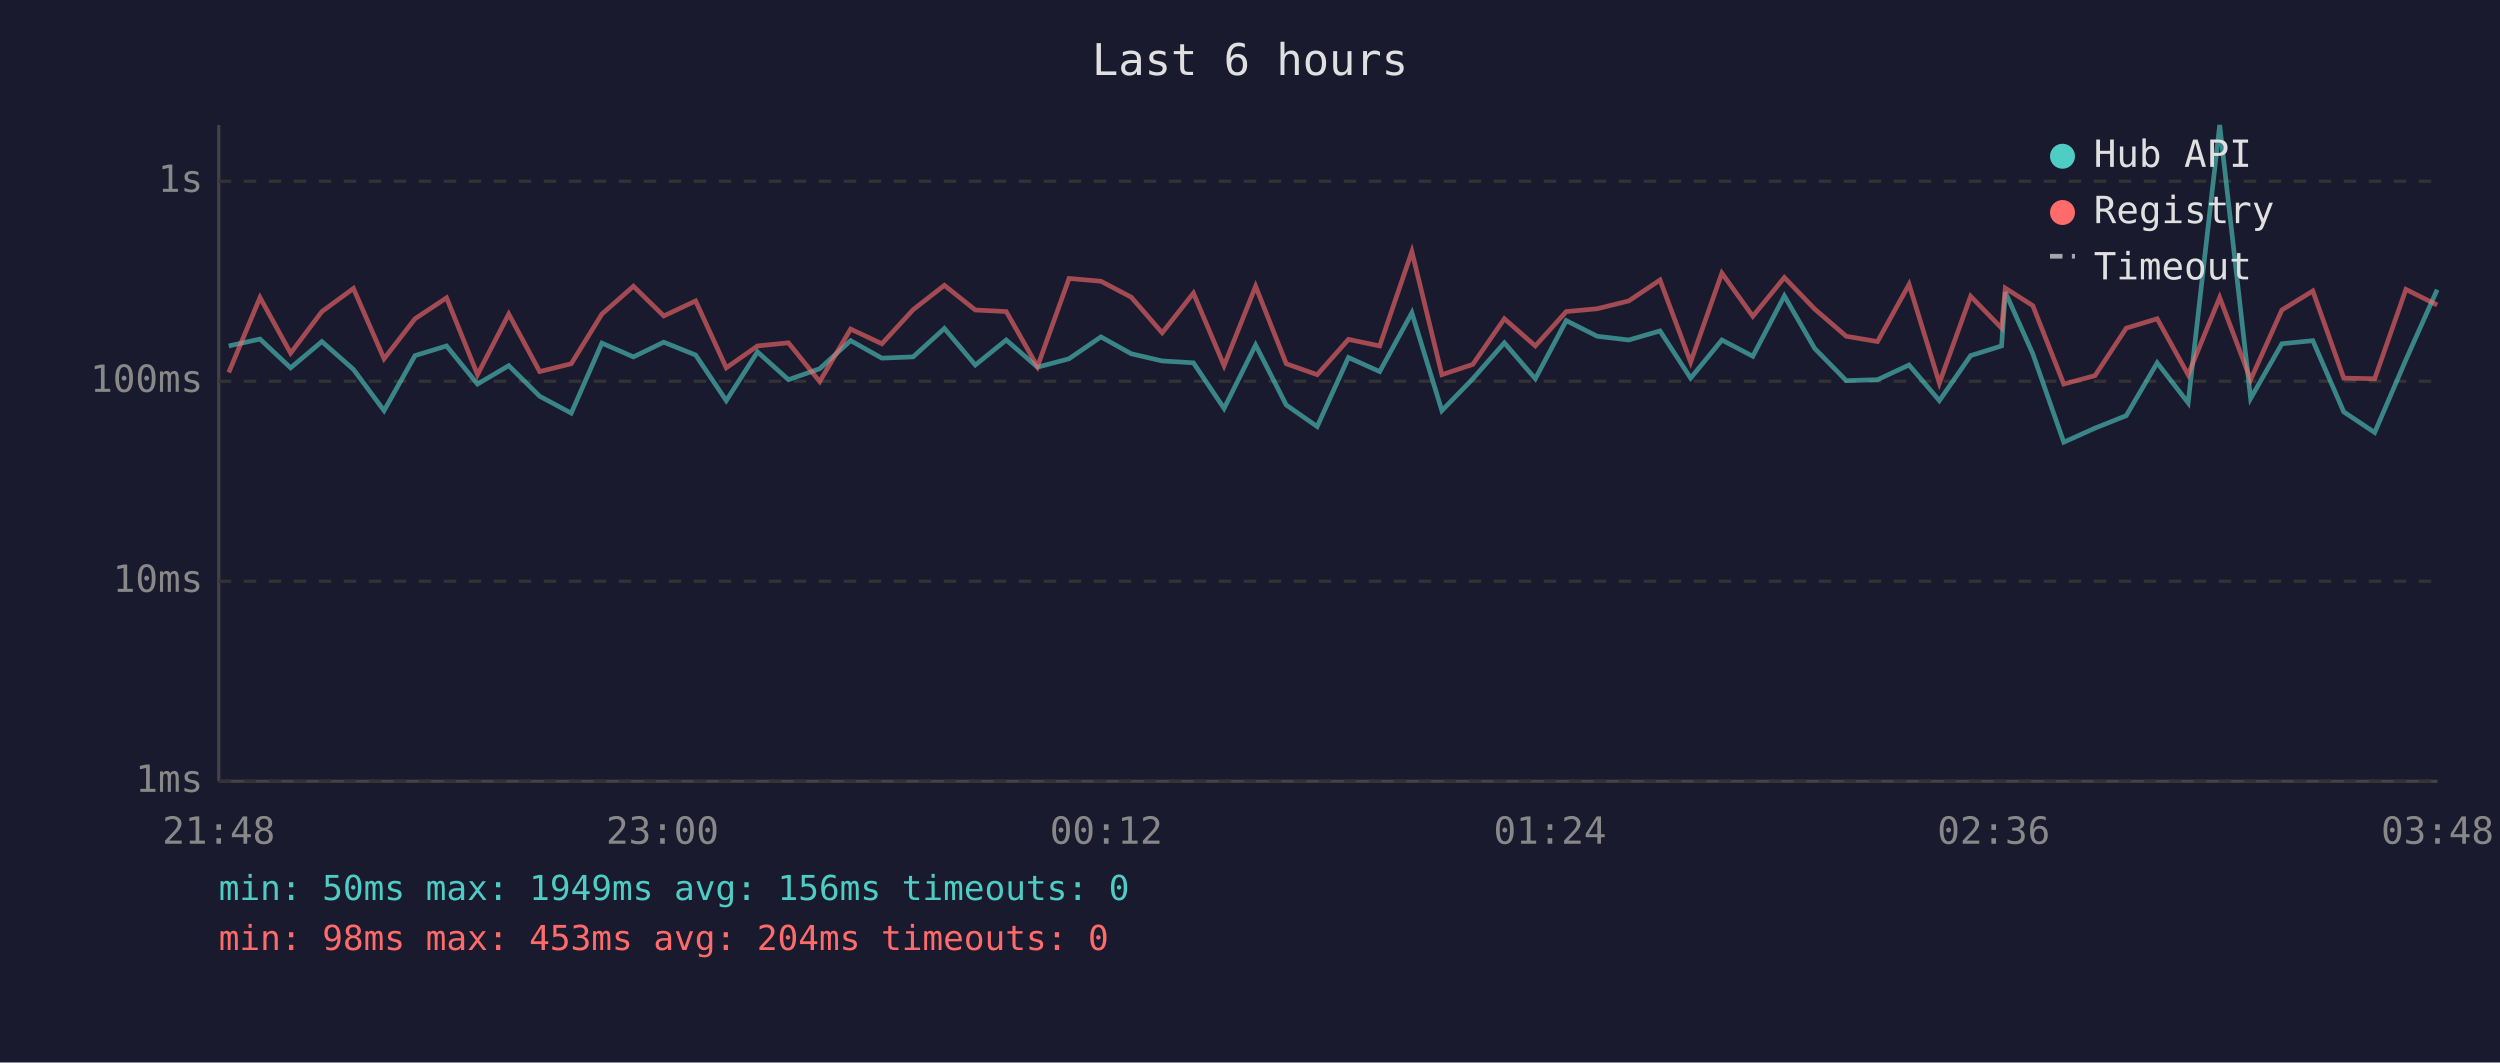
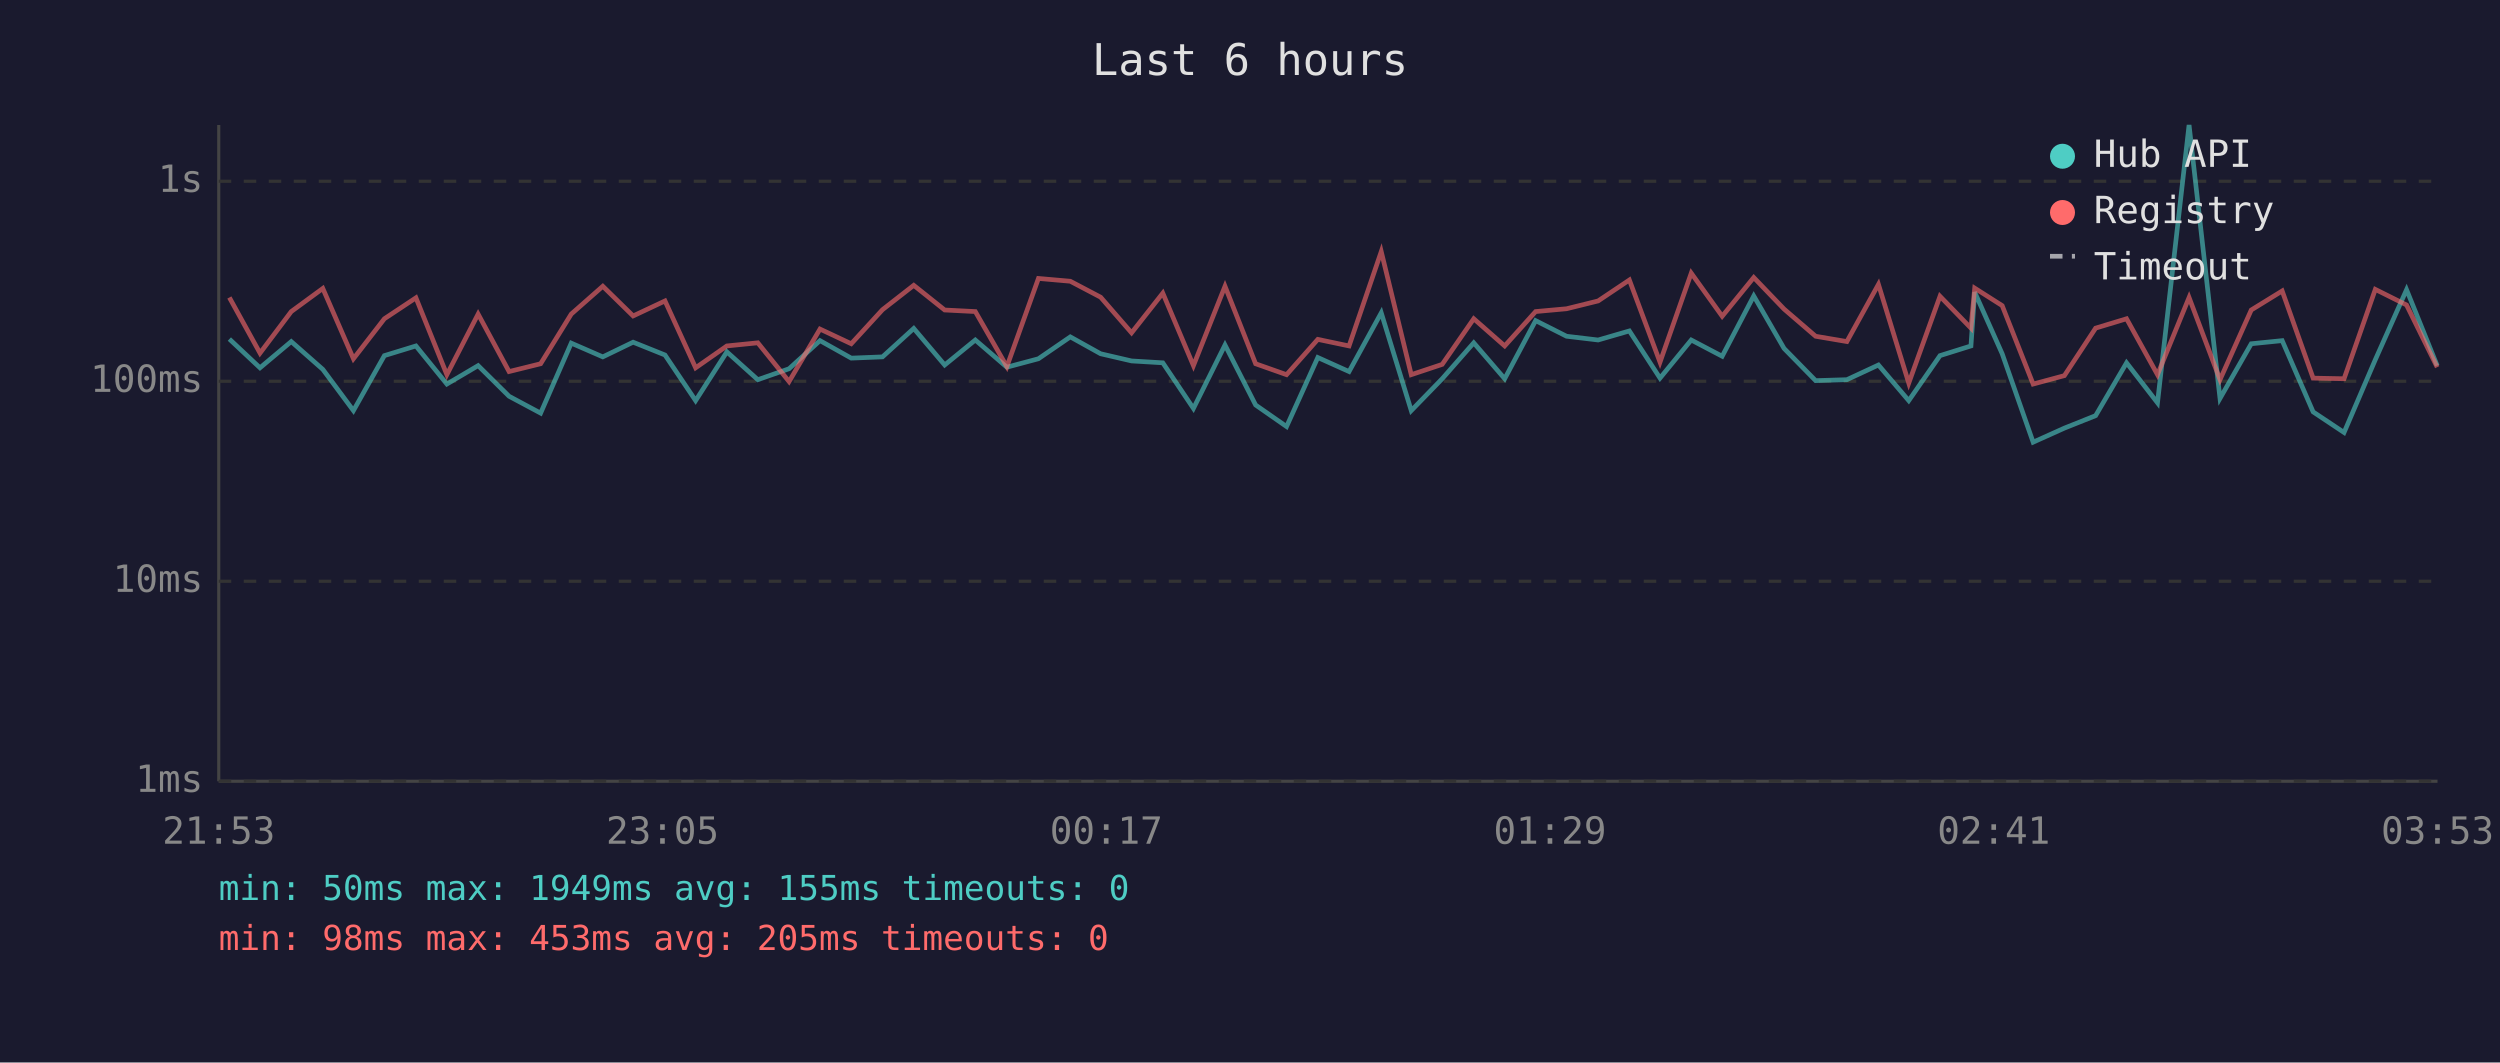
<svg xmlns="http://www.w3.org/2000/svg" viewBox="0 0 800 340" font-family="monospace" font-size="12">
  <rect width="800" height="340" fill="#1a1a2e" />
  <text x="400" y="24" fill="#e0e0e0" font-size="14" text-anchor="middle">Last 6 hours</text>
  <line x1="70" y1="40" x2="70" y2="250" stroke="#444" stroke-width="1" />
  <line x1="70" y1="250" x2="780" y2="250" stroke="#444" stroke-width="1" />
  <line x1="70" y1="250" x2="780" y2="250" stroke="#333" stroke-width="1" stroke-dasharray="4" />
  <text x="65" y="250" fill="#888" text-anchor="end" dominant-baseline="middle">1ms</text>
  <line x1="70" y1="186" x2="780" y2="186" stroke="#333" stroke-width="1" stroke-dasharray="4" />
  <text x="65" y="186" fill="#888" text-anchor="end" dominant-baseline="middle">10ms</text>
  <line x1="70" y1="122" x2="780" y2="122" stroke="#333" stroke-width="1" stroke-dasharray="4" />
  <text x="65" y="122" fill="#888" text-anchor="end" dominant-baseline="middle">100ms</text>
  <line x1="70" y1="58" x2="780" y2="58" stroke="#333" stroke-width="1" stroke-dasharray="4" />
  <text x="65" y="58" fill="#888" text-anchor="end" dominant-baseline="middle">1s</text>
-   <text x="70" y="270" fill="#888" text-anchor="middle">21:48</text>
-   <text x="212" y="270" fill="#888" text-anchor="middle">23:00</text>
-   <text x="354" y="270" fill="#888" text-anchor="middle">00:12</text>
-   <text x="496" y="270" fill="#888" text-anchor="middle">01:24</text>
-   <text x="638" y="270" fill="#888" text-anchor="middle">02:36</text>
-   <text x="780" y="270" fill="#888" text-anchor="middle">03:48</text>
-   <polyline points="73.2,110.7 83.2,108.5 93.0,117.7 103.0,109.3 113.1,118.2 122.9,131.4 132.8,113.8 142.9,110.7 152.8,122.9 162.8,117.0 172.7,126.8 182.8,132.2 192.6,109.8 202.7,114.2 212.4,109.5 222.6,113.6 232.4,128.2 242.4,112.6 252.3,121.5 262.3,118.0 272.2,109.0 282.2,114.6 292.2,114.2 302.2,105.1 312.1,116.8 322.0,108.8 332.0,117.5 342.1,114.8 352.3,107.8 362.0,113.2 371.9,115.5 381.9,116.1 391.7,130.7 401.8,110.4 411.6,129.6 421.5,136.5 431.5,114.4 441.5,118.9 451.8,100.1 461.4,131.4 471.3,121.2 481.4,109.7 491.3,121.2 501.2,102.6 511.1,107.6 521.2,108.8 531.2,105.9 541.0,121.0 551.0,108.8 560.9,114.0 571.0,94.7 580.7,111.5 590.8,121.8 600.8,121.5 610.9,116.8 620.6,128.2 630.6,113.8 640.5,110.7 641.7,93.5 650.5,113.2 660.4,141.5 670.4,137.0 680.4,133.0 690.3,116.1 700.2,128.9 710.3,40.0 720.2,127.5 730.2,110.0 740.1,109.0 750.0,131.8 759.9,138.4 769.9,115.1 779.9,92.7" fill="none" stroke="#4ecdc4" stroke-width="1.5" opacity="0.6" />
-   <polyline points="73.2,119.2 83.2,95.2 93.0,113.0 103.0,99.7 113.1,92.3 122.9,114.8 132.8,102.0 142.9,95.3 152.8,119.9 162.8,100.5 172.7,118.9 182.8,116.4 192.6,100.5 202.7,91.6 212.4,101.1 222.6,96.3 232.4,117.7 242.4,110.7 252.3,109.7 262.3,122.1 272.2,105.3 282.2,110.0 292.2,99.1 302.2,91.3 312.1,99.2 322.0,99.7 332.0,117.3 342.1,89.1 352.3,90.0 362.0,95.1 371.9,106.5 381.9,93.8 391.7,117.0 401.8,91.6 411.6,116.4 421.5,119.9 431.5,108.6 441.5,110.7 451.8,80.5 461.4,119.9 471.3,116.6 481.4,102.0 491.3,110.7 501.2,99.7 511.1,98.8 521.2,96.3 531.2,89.6 541.0,115.9 551.0,87.4 560.9,101.2 571.0,88.8 580.7,98.9 590.8,107.6 600.8,109.3 610.9,91.0 620.6,122.6 630.6,94.8 640.5,105.0 641.7,92.2 650.5,97.8 660.4,122.9 670.4,120.2 680.4,105.0 690.3,102.0 700.2,119.9 710.3,95.2 720.2,121.5 730.2,99.2 740.1,93.1 750.0,121.0 759.9,121.2 769.9,92.6 779.9,97.6" fill="none" stroke="#ff6b6b" stroke-width="1.5" opacity="0.6" />
+   <text x="70" y="270" fill="#888" text-anchor="middle">21:53</text>
+   <text x="212" y="270" fill="#888" text-anchor="middle">23:05</text>
+   <text x="354" y="270" fill="#888" text-anchor="middle">00:17</text>
+   <text x="496" y="270" fill="#888" text-anchor="middle">01:29</text>
+   <text x="638" y="270" fill="#888" text-anchor="middle">02:41</text>
+   <text x="780" y="270" fill="#888" text-anchor="middle">03:53</text>
+   <polyline points="73.4,108.5 83.2,117.7 93.2,109.3 103.3,118.2 113.1,131.4 123.0,113.8 133.1,110.7 143.0,122.9 153.0,117.0 162.9,126.8 173.0,132.2 182.8,109.8 192.9,114.2 202.6,109.5 212.8,113.6 222.6,128.2 232.6,112.6 242.5,121.5 252.5,118.0 262.4,109.0 272.4,114.6 282.4,114.2 292.4,105.1 302.3,116.8 312.1,108.8 322.2,117.5 332.3,114.8 342.5,107.8 352.2,113.2 362.1,115.5 372.1,116.1 381.9,130.7 392.0,110.4 401.8,129.6 411.7,136.5 421.7,114.4 431.7,118.9 442.0,100.1 451.6,131.4 461.5,121.2 471.6,109.7 481.5,121.2 491.4,102.6 501.3,107.6 511.4,108.8 521.4,105.9 531.2,121.0 541.2,108.8 551.1,114.0 561.2,94.7 570.9,111.5 581.0,121.8 591.0,121.5 601.1,116.8 610.8,128.2 620.8,113.8 630.7,110.7 631.9,93.5 640.7,113.2 650.6,141.5 660.6,137.0 670.6,133.0 680.5,116.1 690.4,128.9 700.5,40.0 710.4,127.5 720.4,110.0 730.3,109.0 740.2,131.8 750.1,138.4 760.1,115.1 770.1,92.7 779.9,117.0" fill="none" stroke="#4ecdc4" stroke-width="1.5" opacity="0.6" />
+   <polyline points="73.4,95.2 83.2,113.0 93.2,99.7 103.3,92.3 113.1,114.8 123.0,102.0 133.1,95.3 143.0,119.9 153.0,100.5 162.9,118.9 173.0,116.4 182.8,100.5 192.9,91.6 202.6,101.1 212.8,96.3 222.6,117.7 232.6,110.7 242.5,109.7 252.5,122.1 262.4,105.3 272.4,110.0 282.4,99.1 292.4,91.3 302.3,99.2 312.1,99.7 322.2,117.3 332.3,89.1 342.5,90.0 352.2,95.1 362.1,106.5 372.1,93.8 381.9,117.0 392.0,91.6 401.8,116.4 411.7,119.9 421.7,108.6 431.7,110.7 442.0,80.5 451.6,119.9 461.5,116.6 471.6,102.0 481.5,110.7 491.4,99.7 501.3,98.8 511.4,96.3 521.4,89.6 531.2,115.9 541.2,87.4 551.1,101.2 561.2,88.8 570.9,98.9 581.0,107.6 591.0,109.3 601.1,91.0 610.8,122.6 620.8,94.8 630.7,105.0 631.9,92.2 640.7,97.8 650.6,122.9 660.6,120.2 670.6,105.0 680.5,102.0 690.4,119.9 700.5,95.2 710.4,121.5 720.4,99.2 730.3,93.1 740.2,121.0 750.1,121.2 760.1,92.6 770.1,97.6 779.9,117.5" fill="none" stroke="#ff6b6b" stroke-width="1.5" opacity="0.6" />
  <circle cx="660" cy="50" r="4" fill="#4ecdc4" />
  <text x="670" y="50" fill="#e0e0e0" dominant-baseline="middle">Hub API</text>
  <circle cx="660" cy="68" r="4" fill="#ff6b6b" />
  <text x="670" y="68" fill="#e0e0e0" dominant-baseline="middle">Registry</text>
  <line x1="656" y1="82" x2="664" y2="82" stroke="#e0e0e0" stroke-width="1.5" stroke-dasharray="4,3" opacity="0.7" />
  <text x="670" y="86" fill="#e0e0e0" dominant-baseline="middle">Timeout</text>
-   <text x="70" y="288" fill="#4ecdc4" font-size="11">min: 50ms  max: 1949ms  avg: 156ms  timeouts: 0</text>
-   <text x="70" y="304" fill="#ff6b6b" font-size="11">min: 98ms  max: 453ms  avg: 204ms  timeouts: 0</text>
+   <text x="70" y="288" fill="#4ecdc4" font-size="11">min: 50ms  max: 1949ms  avg: 155ms  timeouts: 0</text>
+   <text x="70" y="304" fill="#ff6b6b" font-size="11">min: 98ms  max: 453ms  avg: 205ms  timeouts: 0</text>
</svg>
